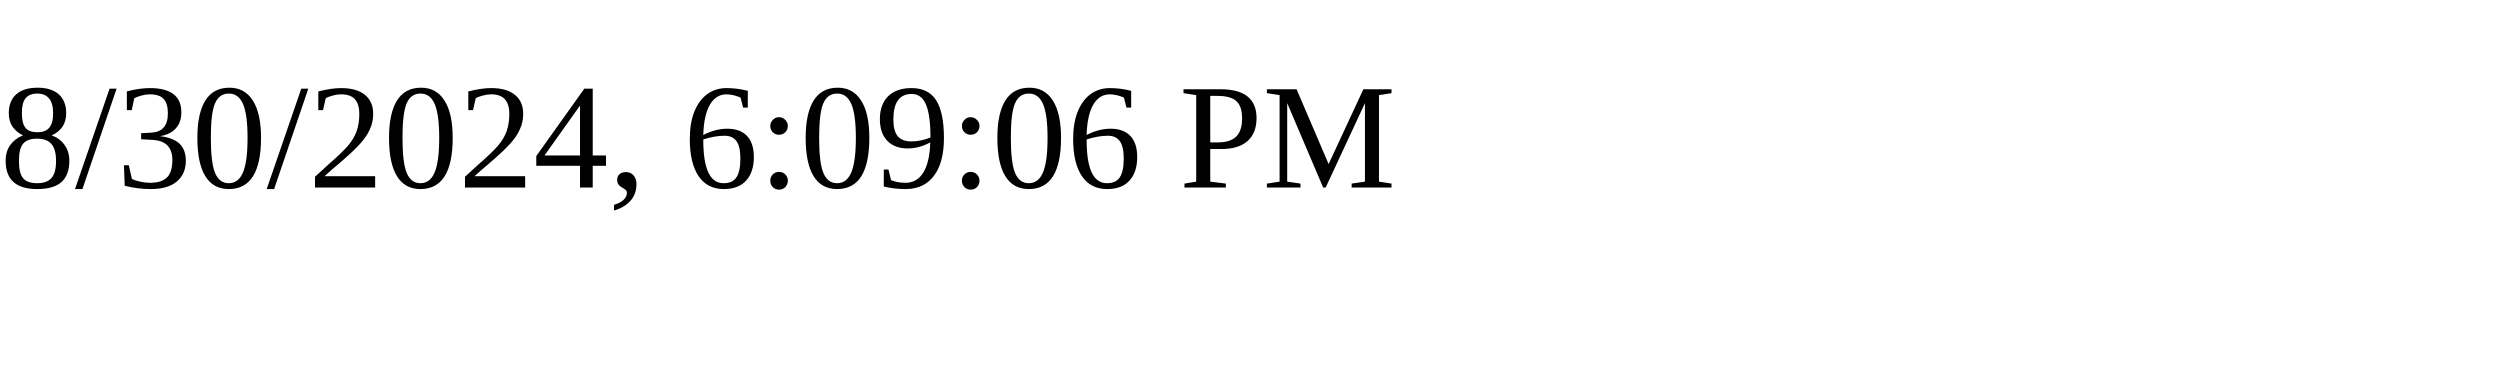
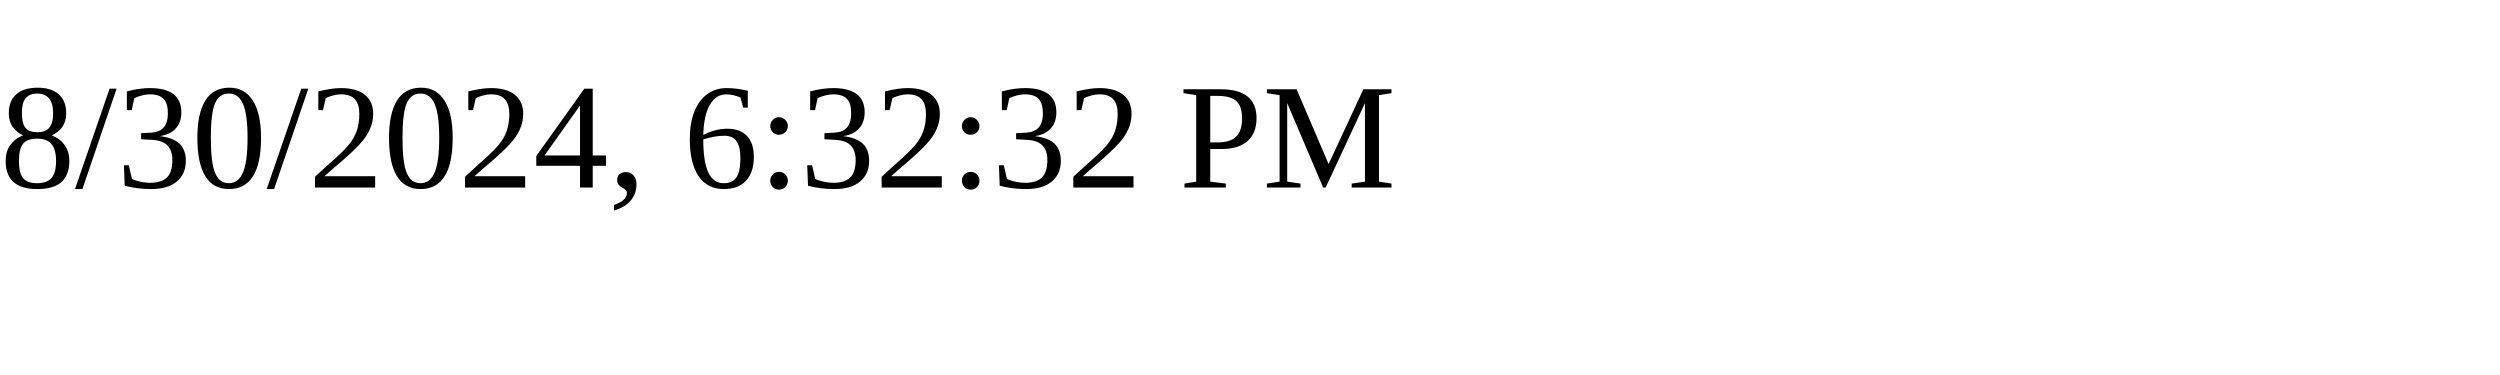
<svg xmlns="http://www.w3.org/2000/svg" height="30" width="200">
-   <text x="0" y="15">8/30/2024, 6:09:06 PM</text>
+   <text x="0" y="15">8/30/2024, 6:32:32 PM</text>
</svg>
